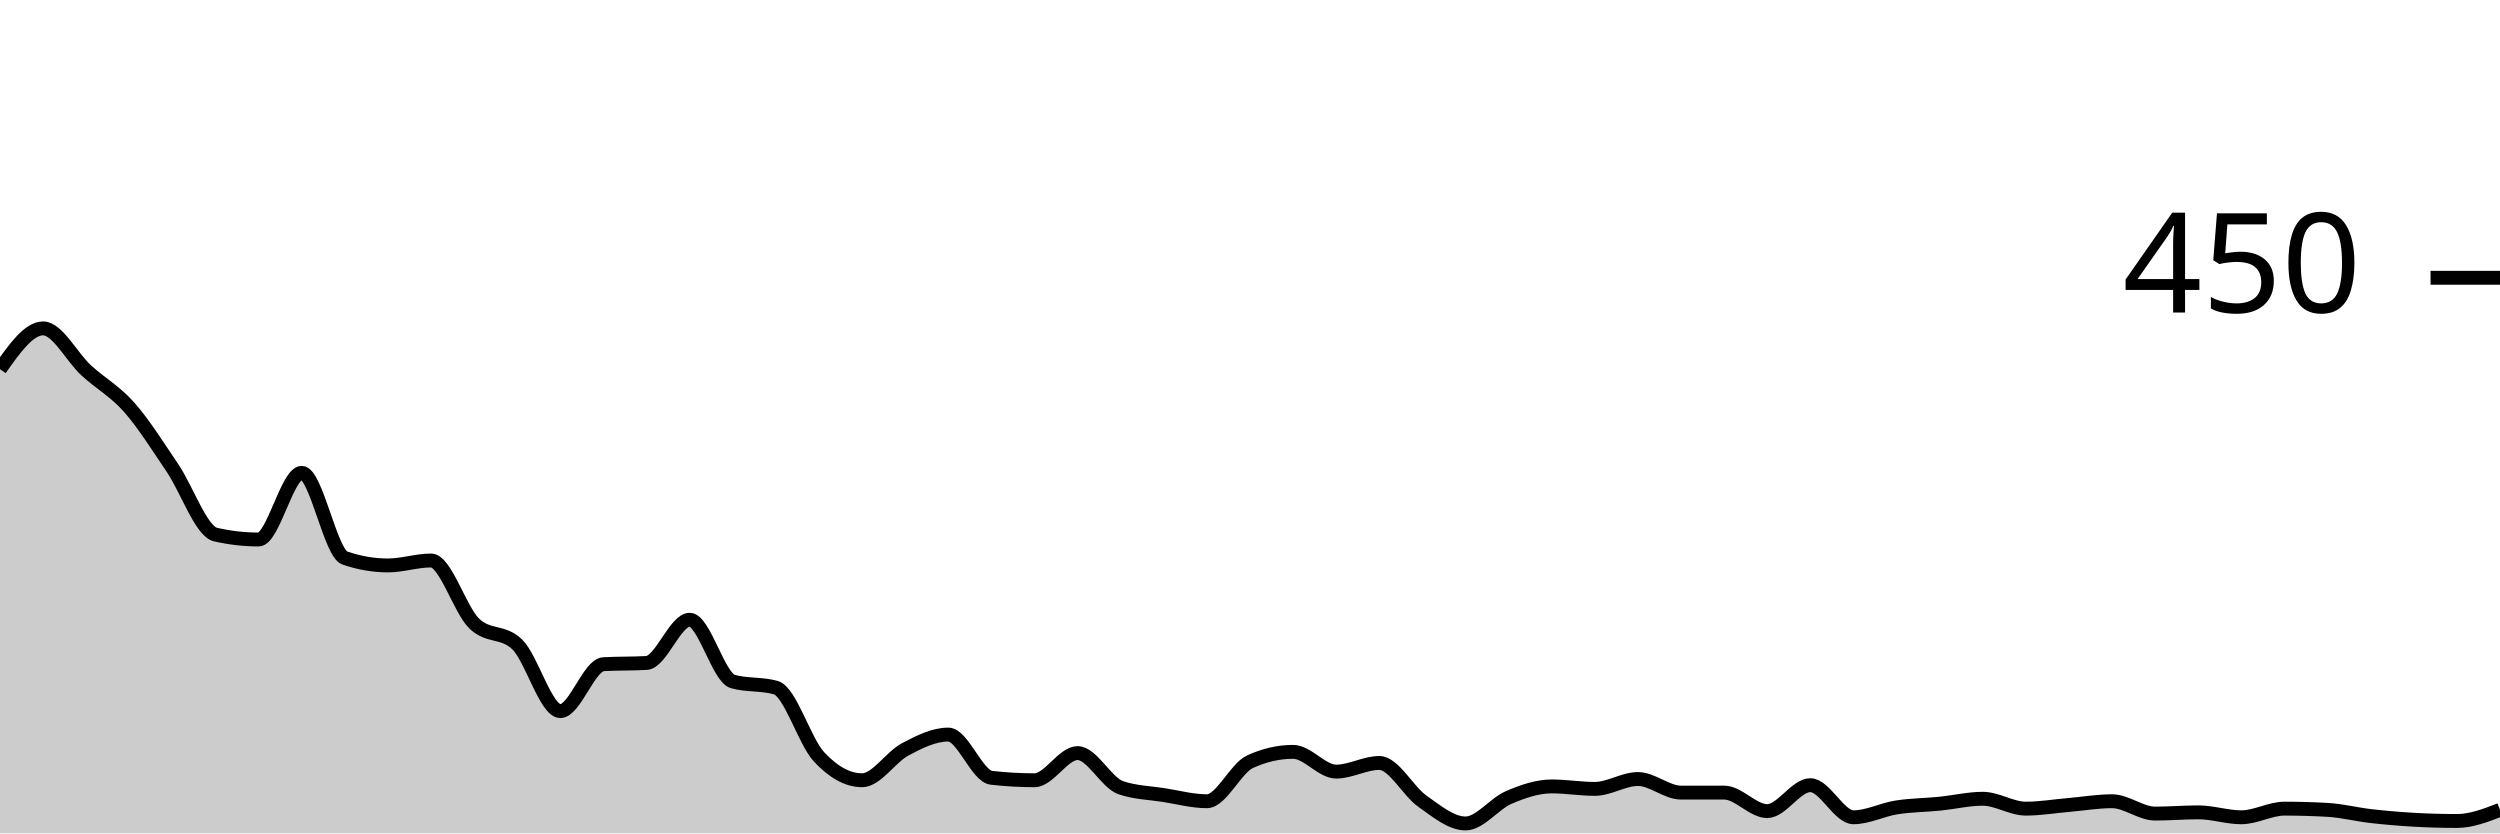
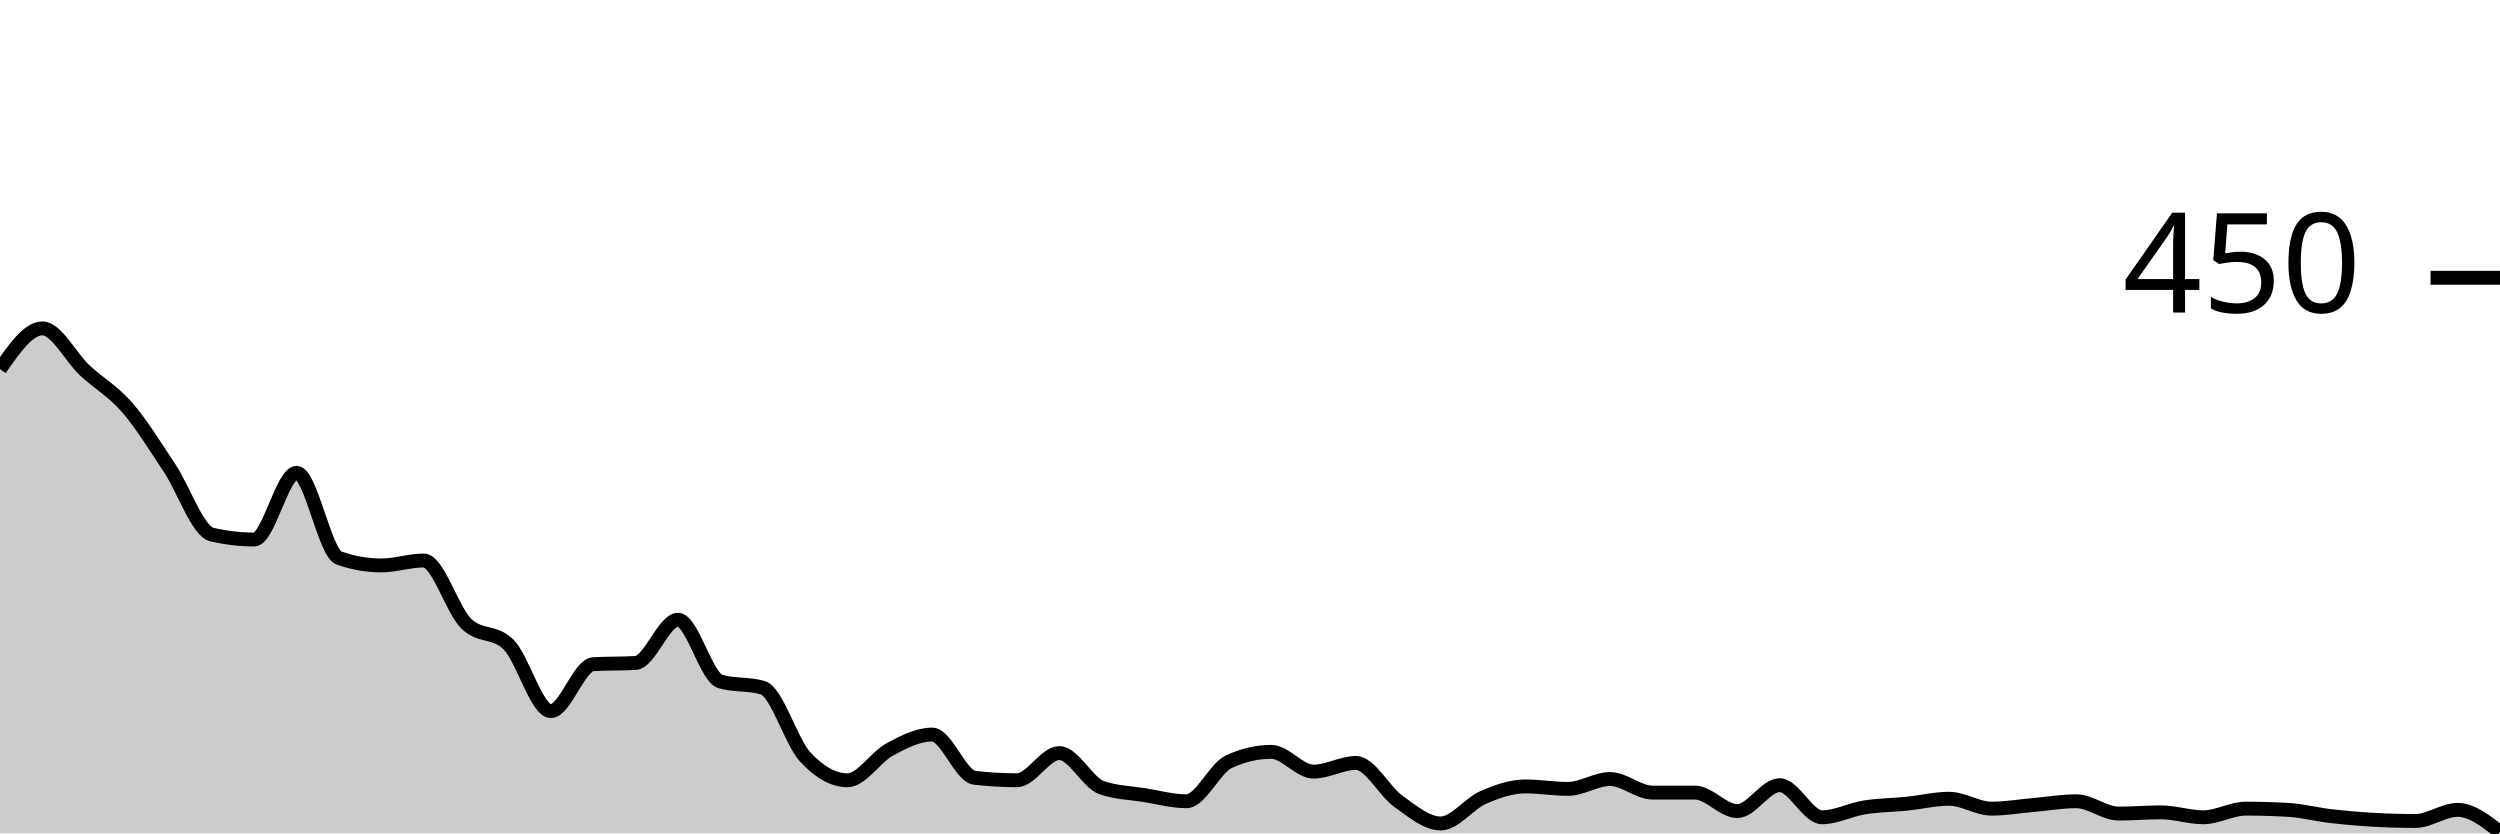
<svg xmlns="http://www.w3.org/2000/svg" viewBox="0 0 180 60">
  <g transform="translate(0,20)">
-     <path class="area" fill="rgba(0, 0, 0, 0.2)" d="M0,6.578C1.034,5.111,2.069,3.644,3.103,3.644C4.138,3.644,5.172,5.719,6.207,6.667C7.241,7.615,8.276,8.163,9.31,9.333C10.345,10.504,11.379,12.163,12.414,13.689C13.448,15.215,14.483,18.252,15.517,18.489C16.552,18.726,17.586,18.844,18.621,18.844C19.655,18.844,20.69,14.044,21.724,14.044C22.759,14.044,23.793,19.822,24.828,20.178C25.862,20.533,26.897,20.711,27.931,20.711C28.966,20.711,30,20.356,31.034,20.356C32.069,20.356,33.103,23.881,34.138,24.889C35.172,25.896,36.207,25.393,37.241,26.4C38.276,27.407,39.31,31.2,40.345,31.2C41.379,31.2,42.414,27.881,43.448,27.822C44.483,27.763,45.517,27.793,46.552,27.733C47.586,27.674,48.621,24.622,49.655,24.622C50.69,24.622,51.724,28.77,52.759,29.067C53.793,29.363,54.828,29.215,55.862,29.511C56.897,29.807,57.931,33.378,58.966,34.489C60,35.6,61.034,36.178,62.069,36.178C63.103,36.178,64.138,34.504,65.172,33.956C66.207,33.407,67.241,32.889,68.276,32.889C69.31,32.889,70.345,35.881,71.379,36C72.414,36.119,73.448,36.178,74.483,36.178C75.517,36.178,76.552,34.222,77.586,34.222C78.621,34.222,79.655,36.356,80.69,36.711C81.724,37.067,82.759,37.081,83.793,37.244C84.828,37.407,85.862,37.689,86.897,37.689C87.931,37.689,88.966,35.319,90,34.844C91.034,34.37,92.069,34.133,93.103,34.133C94.138,34.133,95.172,35.556,96.207,35.556C97.241,35.556,98.276,34.933,99.31,34.933C100.345,34.933,101.379,36.963,102.414,37.689C103.448,38.415,104.483,39.289,105.517,39.289C106.552,39.289,107.586,37.867,108.621,37.422C109.655,36.978,110.69,36.622,111.724,36.622C112.759,36.622,113.793,36.8,114.828,36.8C115.862,36.8,116.897,36.089,117.931,36.089C118.966,36.089,120,37.067,121.034,37.067C122.069,37.067,123.103,37.067,124.138,37.067C125.172,37.067,126.207,38.4,127.241,38.4C128.276,38.4,129.31,36.533,130.345,36.533C131.379,36.533,132.414,38.844,133.448,38.844C134.483,38.844,135.517,38.296,136.552,38.133C137.586,37.97,138.621,37.97,139.655,37.867C140.69,37.763,141.724,37.511,142.759,37.511C143.793,37.511,144.828,38.222,145.862,38.222C146.897,38.222,147.931,38.044,148.966,37.956C150,37.867,151.034,37.689,152.069,37.689C153.103,37.689,154.138,38.578,155.172,38.578C156.207,38.578,157.241,38.489,158.276,38.489C159.31,38.489,160.345,38.844,161.379,38.844C162.414,38.844,163.448,38.222,164.483,38.222C165.517,38.222,166.552,38.252,167.586,38.311C168.621,38.37,169.655,38.637,170.69,38.756C171.724,38.874,172.759,38.963,173.793,39.022C174.828,39.081,175.862,39.111,176.897,39.111C177.931,39.111,178.966,38.711,180,38.311L180,40C178.966,40,177.931,40,176.897,40C175.862,40,174.828,40,173.793,40C172.759,40,171.724,40,170.69,40C169.655,40,168.621,40,167.586,40C166.552,40,165.517,40,164.483,40C163.448,40,162.414,40,161.379,40C160.345,40,159.31,40,158.276,40C157.241,40,156.207,40,155.172,40C154.138,40,153.103,40,152.069,40C151.034,40,150,40,148.966,40C147.931,40,146.897,40,145.862,40C144.828,40,143.793,40,142.759,40C141.724,40,140.69,40,139.655,40C138.621,40,137.586,40,136.552,40C135.517,40,134.483,40,133.448,40C132.414,40,131.379,40,130.345,40C129.31,40,128.276,40,127.241,40C126.207,40,125.172,40,124.138,40C123.103,40,122.069,40,121.034,40C120,40,118.966,40,117.931,40C116.897,40,115.862,40,114.828,40C113.793,40,112.759,40,111.724,40C110.69,40,109.655,40,108.621,40C107.586,40,106.552,40,105.517,40C104.483,40,103.448,40,102.414,40C101.379,40,100.345,40,99.31,40C98.276,40,97.241,40,96.207,40C95.172,40,94.138,40,93.103,40C92.069,40,91.034,40,90,40C88.966,40,87.931,40,86.897,40C85.862,40,84.828,40,83.793,40C82.759,40,81.724,40,80.69,40C79.655,40,78.621,40,77.586,40C76.552,40,75.517,40,74.483,40C73.448,40,72.414,40,71.379,40C70.345,40,69.31,40,68.276,40C67.241,40,66.207,40,65.172,40C64.138,40,63.103,40,62.069,40C61.034,40,60,40,58.966,40C57.931,40,56.897,40,55.862,40C54.828,40,53.793,40,52.759,40C51.724,40,50.69,40,49.655,40C48.621,40,47.586,40,46.552,40C45.517,40,44.483,40,43.448,40C42.414,40,41.379,40,40.345,40C39.31,40,38.276,40,37.241,40C36.207,40,35.172,40,34.138,40C33.103,40,32.069,40,31.034,40C30,40,28.966,40,27.931,40C26.897,40,25.862,40,24.828,40C23.793,40,22.759,40,21.724,40C20.69,40,19.655,40,18.621,40C17.586,40,16.552,40,15.517,40C14.483,40,13.448,40,12.414,40C11.379,40,10.345,40,9.31,40C8.276,40,7.241,40,6.207,40C5.172,40,4.138,40,3.103,40C2.069,40,1.034,40,0,40Z" />
-     <path class="line" stroke="black" fill="none" d="M0,6.578C1.034,5.111,2.069,3.644,3.103,3.644C4.138,3.644,5.172,5.719,6.207,6.667C7.241,7.615,8.276,8.163,9.31,9.333C10.345,10.504,11.379,12.163,12.414,13.689C13.448,15.215,14.483,18.252,15.517,18.489C16.552,18.726,17.586,18.844,18.621,18.844C19.655,18.844,20.69,14.044,21.724,14.044C22.759,14.044,23.793,19.822,24.828,20.178C25.862,20.533,26.897,20.711,27.931,20.711C28.966,20.711,30,20.356,31.034,20.356C32.069,20.356,33.103,23.881,34.138,24.889C35.172,25.896,36.207,25.393,37.241,26.4C38.276,27.407,39.31,31.2,40.345,31.2C41.379,31.2,42.414,27.881,43.448,27.822C44.483,27.763,45.517,27.793,46.552,27.733C47.586,27.674,48.621,24.622,49.655,24.622C50.69,24.622,51.724,28.77,52.759,29.067C53.793,29.363,54.828,29.215,55.862,29.511C56.897,29.807,57.931,33.378,58.966,34.489C60,35.6,61.034,36.178,62.069,36.178C63.103,36.178,64.138,34.504,65.172,33.956C66.207,33.407,67.241,32.889,68.276,32.889C69.31,32.889,70.345,35.881,71.379,36C72.414,36.119,73.448,36.178,74.483,36.178C75.517,36.178,76.552,34.222,77.586,34.222C78.621,34.222,79.655,36.356,80.69,36.711C81.724,37.067,82.759,37.081,83.793,37.244C84.828,37.407,85.862,37.689,86.897,37.689C87.931,37.689,88.966,35.319,90,34.844C91.034,34.37,92.069,34.133,93.103,34.133C94.138,34.133,95.172,35.556,96.207,35.556C97.241,35.556,98.276,34.933,99.31,34.933C100.345,34.933,101.379,36.963,102.414,37.689C103.448,38.415,104.483,39.289,105.517,39.289C106.552,39.289,107.586,37.867,108.621,37.422C109.655,36.978,110.69,36.622,111.724,36.622C112.759,36.622,113.793,36.8,114.828,36.8C115.862,36.8,116.897,36.089,117.931,36.089C118.966,36.089,120,37.067,121.034,37.067C122.069,37.067,123.103,37.067,124.138,37.067C125.172,37.067,126.207,38.4,127.241,38.4C128.276,38.4,129.31,36.533,130.345,36.533C131.379,36.533,132.414,38.844,133.448,38.844C134.483,38.844,135.517,38.296,136.552,38.133C137.586,37.97,138.621,37.97,139.655,37.867C140.69,37.763,141.724,37.511,142.759,37.511C143.793,37.511,144.828,38.222,145.862,38.222C146.897,38.222,147.931,38.044,148.966,37.956C150,37.867,151.034,37.689,152.069,37.689C153.103,37.689,154.138,38.578,155.172,38.578C156.207,38.578,157.241,38.489,158.276,38.489C159.31,38.489,160.345,38.844,161.379,38.844C162.414,38.844,163.448,38.222,164.483,38.222C165.517,38.222,166.552,38.252,167.586,38.311C168.621,38.37,169.655,38.637,170.69,38.756C171.724,38.874,172.759,38.963,173.793,39.022C174.828,39.081,175.862,39.111,176.897,39.111C177.931,39.111,178.966,38.711,180,38.311" />
+     <path class="area" fill="rgba(0, 0, 0, 0.2)" d="M0,6.578C1.017,5.111,2.034,3.644,3.051,3.644C4.068,3.644,5.085,5.719,6.102,6.667C7.119,7.615,8.136,8.163,9.153,9.333C10.169,10.504,11.186,12.163,12.203,13.689C13.22,15.215,14.237,18.252,15.254,18.489C16.271,18.726,17.288,18.844,18.305,18.844C19.322,18.844,20.339,14.044,21.356,14.044C22.373,14.044,23.39,19.822,24.407,20.178C25.424,20.533,26.441,20.711,27.458,20.711C28.475,20.711,29.492,20.356,30.508,20.356C31.525,20.356,32.542,23.881,33.559,24.889C34.576,25.896,35.593,25.393,36.61,26.4C37.627,27.407,38.644,31.2,39.661,31.2C40.678,31.2,41.695,27.881,42.712,27.822C43.729,27.763,44.746,27.793,45.763,27.733C46.78,27.674,47.797,24.622,48.814,24.622C49.831,24.622,50.847,28.77,51.864,29.067C52.881,29.363,53.898,29.215,54.915,29.511C55.932,29.807,56.949,33.378,57.966,34.489C58.983,35.6,60,36.178,61.017,36.178C62.034,36.178,63.051,34.504,64.068,33.956C65.085,33.407,66.102,32.889,67.119,32.889C68.136,32.889,69.153,35.881,70.169,36C71.186,36.119,72.203,36.178,73.22,36.178C74.237,36.178,75.254,34.222,76.271,34.222C77.288,34.222,78.305,36.356,79.322,36.711C80.339,37.067,81.356,37.081,82.373,37.244C83.39,37.407,84.407,37.689,85.424,37.689C86.441,37.689,87.458,35.319,88.475,34.844C89.492,34.37,90.508,34.133,91.525,34.133C92.542,34.133,93.559,35.556,94.576,35.556C95.593,35.556,96.61,34.933,97.627,34.933C98.644,34.933,99.661,36.963,100.678,37.689C101.695,38.415,102.712,39.289,103.729,39.289C104.746,39.289,105.763,37.867,106.78,37.422C107.797,36.978,108.814,36.622,109.831,36.622C110.847,36.622,111.864,36.8,112.881,36.8C113.898,36.8,114.915,36.089,115.932,36.089C116.949,36.089,117.966,37.067,118.983,37.067C120,37.067,121.017,37.067,122.034,37.067C123.051,37.067,124.068,38.4,125.085,38.4C126.102,38.4,127.119,36.533,128.136,36.533C129.153,36.533,130.169,38.844,131.186,38.844C132.203,38.844,133.22,38.296,134.237,38.133C135.254,37.97,136.271,37.97,137.288,37.867C138.305,37.763,139.322,37.511,140.339,37.511C141.356,37.511,142.373,38.222,143.39,38.222C144.407,38.222,145.424,38.044,146.441,37.956C147.458,37.867,148.475,37.689,149.492,37.689C150.508,37.689,151.525,38.578,152.542,38.578C153.559,38.578,154.576,38.489,155.593,38.489C156.61,38.489,157.627,38.844,158.644,38.844C159.661,38.844,160.678,38.222,161.695,38.222C162.712,38.222,163.729,38.252,164.746,38.311C165.763,38.37,166.78,38.637,167.797,38.756C168.814,38.874,169.831,38.963,170.847,39.022C171.864,39.081,172.881,39.111,173.898,39.111C174.915,39.111,175.932,38.311,176.949,38.311C177.966,38.311,178.983,39.111,180,39.911L180,40C178.983,40,177.966,40,176.949,40C175.932,40,174.915,40,173.898,40C172.881,40,171.864,40,170.847,40C169.831,40,168.814,40,167.797,40C166.78,40,165.763,40,164.746,40C163.729,40,162.712,40,161.695,40C160.678,40,159.661,40,158.644,40C157.627,40,156.61,40,155.593,40C154.576,40,153.559,40,152.542,40C151.525,40,150.508,40,149.492,40C148.475,40,147.458,40,146.441,40C145.424,40,144.407,40,143.39,40C142.373,40,141.356,40,140.339,40C139.322,40,138.305,40,137.288,40C136.271,40,135.254,40,134.237,40C133.22,40,132.203,40,131.186,40C130.169,40,129.153,40,128.136,40C127.119,40,126.102,40,125.085,40C124.068,40,123.051,40,122.034,40C121.017,40,120,40,118.983,40C117.966,40,116.949,40,115.932,40C114.915,40,113.898,40,112.881,40C111.864,40,110.847,40,109.831,40C108.814,40,107.797,40,106.78,40C105.763,40,104.746,40,103.729,40C102.712,40,101.695,40,100.678,40C99.661,40,98.644,40,97.627,40C96.61,40,95.593,40,94.576,40C93.559,40,92.542,40,91.525,40C90.508,40,89.492,40,88.475,40C87.458,40,86.441,40,85.424,40C84.407,40,83.39,40,82.373,40C81.356,40,80.339,40,79.322,40C78.305,40,77.288,40,76.271,40C75.254,40,74.237,40,73.22,40C72.203,40,71.186,40,70.169,40C69.153,40,68.136,40,67.119,40C66.102,40,65.085,40,64.068,40C63.051,40,62.034,40,61.017,40C60,40,58.983,40,57.966,40C56.949,40,55.932,40,54.915,40C53.898,40,52.881,40,51.864,40C50.847,40,49.831,40,48.814,40C47.797,40,46.78,40,45.763,40C44.746,40,43.729,40,42.712,40C41.695,40,40.678,40,39.661,40C38.644,40,37.627,40,36.61,40C35.593,40,34.576,40,33.559,40C32.542,40,31.525,40,30.508,40C29.492,40,28.475,40,27.458,40C26.441,40,25.424,40,24.407,40C23.39,40,22.373,40,21.356,40C20.339,40,19.322,40,18.305,40C17.288,40,16.271,40,15.254,40C14.237,40,13.22,40,12.203,40C11.186,40,10.169,40,9.153,40C8.136,40,7.119,40,6.102,40C5.085,40,4.068,40,3.051,40C2.034,40,1.017,40,0,40Z" />
+     <path class="line" stroke="black" fill="none" d="M0,6.578C1.017,5.111,2.034,3.644,3.051,3.644C4.068,3.644,5.085,5.719,6.102,6.667C7.119,7.615,8.136,8.163,9.153,9.333C10.169,10.504,11.186,12.163,12.203,13.689C13.22,15.215,14.237,18.252,15.254,18.489C16.271,18.726,17.288,18.844,18.305,18.844C19.322,18.844,20.339,14.044,21.356,14.044C22.373,14.044,23.39,19.822,24.407,20.178C25.424,20.533,26.441,20.711,27.458,20.711C28.475,20.711,29.492,20.356,30.508,20.356C31.525,20.356,32.542,23.881,33.559,24.889C34.576,25.896,35.593,25.393,36.61,26.4C37.627,27.407,38.644,31.2,39.661,31.2C40.678,31.2,41.695,27.881,42.712,27.822C43.729,27.763,44.746,27.793,45.763,27.733C46.78,27.674,47.797,24.622,48.814,24.622C49.831,24.622,50.847,28.77,51.864,29.067C52.881,29.363,53.898,29.215,54.915,29.511C55.932,29.807,56.949,33.378,57.966,34.489C58.983,35.6,60,36.178,61.017,36.178C62.034,36.178,63.051,34.504,64.068,33.956C65.085,33.407,66.102,32.889,67.119,32.889C68.136,32.889,69.153,35.881,70.169,36C71.186,36.119,72.203,36.178,73.22,36.178C74.237,36.178,75.254,34.222,76.271,34.222C77.288,34.222,78.305,36.356,79.322,36.711C80.339,37.067,81.356,37.081,82.373,37.244C83.39,37.407,84.407,37.689,85.424,37.689C86.441,37.689,87.458,35.319,88.475,34.844C89.492,34.37,90.508,34.133,91.525,34.133C92.542,34.133,93.559,35.556,94.576,35.556C95.593,35.556,96.61,34.933,97.627,34.933C98.644,34.933,99.661,36.963,100.678,37.689C101.695,38.415,102.712,39.289,103.729,39.289C104.746,39.289,105.763,37.867,106.78,37.422C107.797,36.978,108.814,36.622,109.831,36.622C110.847,36.622,111.864,36.8,112.881,36.8C113.898,36.8,114.915,36.089,115.932,36.089C116.949,36.089,117.966,37.067,118.983,37.067C120,37.067,121.017,37.067,122.034,37.067C123.051,37.067,124.068,38.4,125.085,38.4C126.102,38.4,127.119,36.533,128.136,36.533C129.153,36.533,130.169,38.844,131.186,38.844C132.203,38.844,133.22,38.296,134.237,38.133C135.254,37.97,136.271,37.97,137.288,37.867C138.305,37.763,139.322,37.511,140.339,37.511C141.356,37.511,142.373,38.222,143.39,38.222C144.407,38.222,145.424,38.044,146.441,37.956C147.458,37.867,148.475,37.689,149.492,37.689C150.508,37.689,151.525,38.578,152.542,38.578C153.559,38.578,154.576,38.489,155.593,38.489C156.61,38.489,157.627,38.844,158.644,38.844C159.661,38.844,160.678,38.222,161.695,38.222C162.712,38.222,163.729,38.252,164.746,38.311C165.763,38.37,166.78,38.637,167.797,38.756C168.814,38.874,169.831,38.963,170.847,39.022C171.864,39.081,172.881,39.111,173.898,39.111C174.915,39.111,175.932,38.311,176.949,38.311C177.966,38.311,178.983,39.111,180,39.911" />
    <path class="axis-ceiling" stroke-width="1" stroke="black" fill="none" d="M175,0L180,0" />
    <text class="axis-ceiling-label" font-family="sans-serif" text-anchor="end" font-size="10px" x="170" y="2.5">450</text>
  </g>
</svg>
